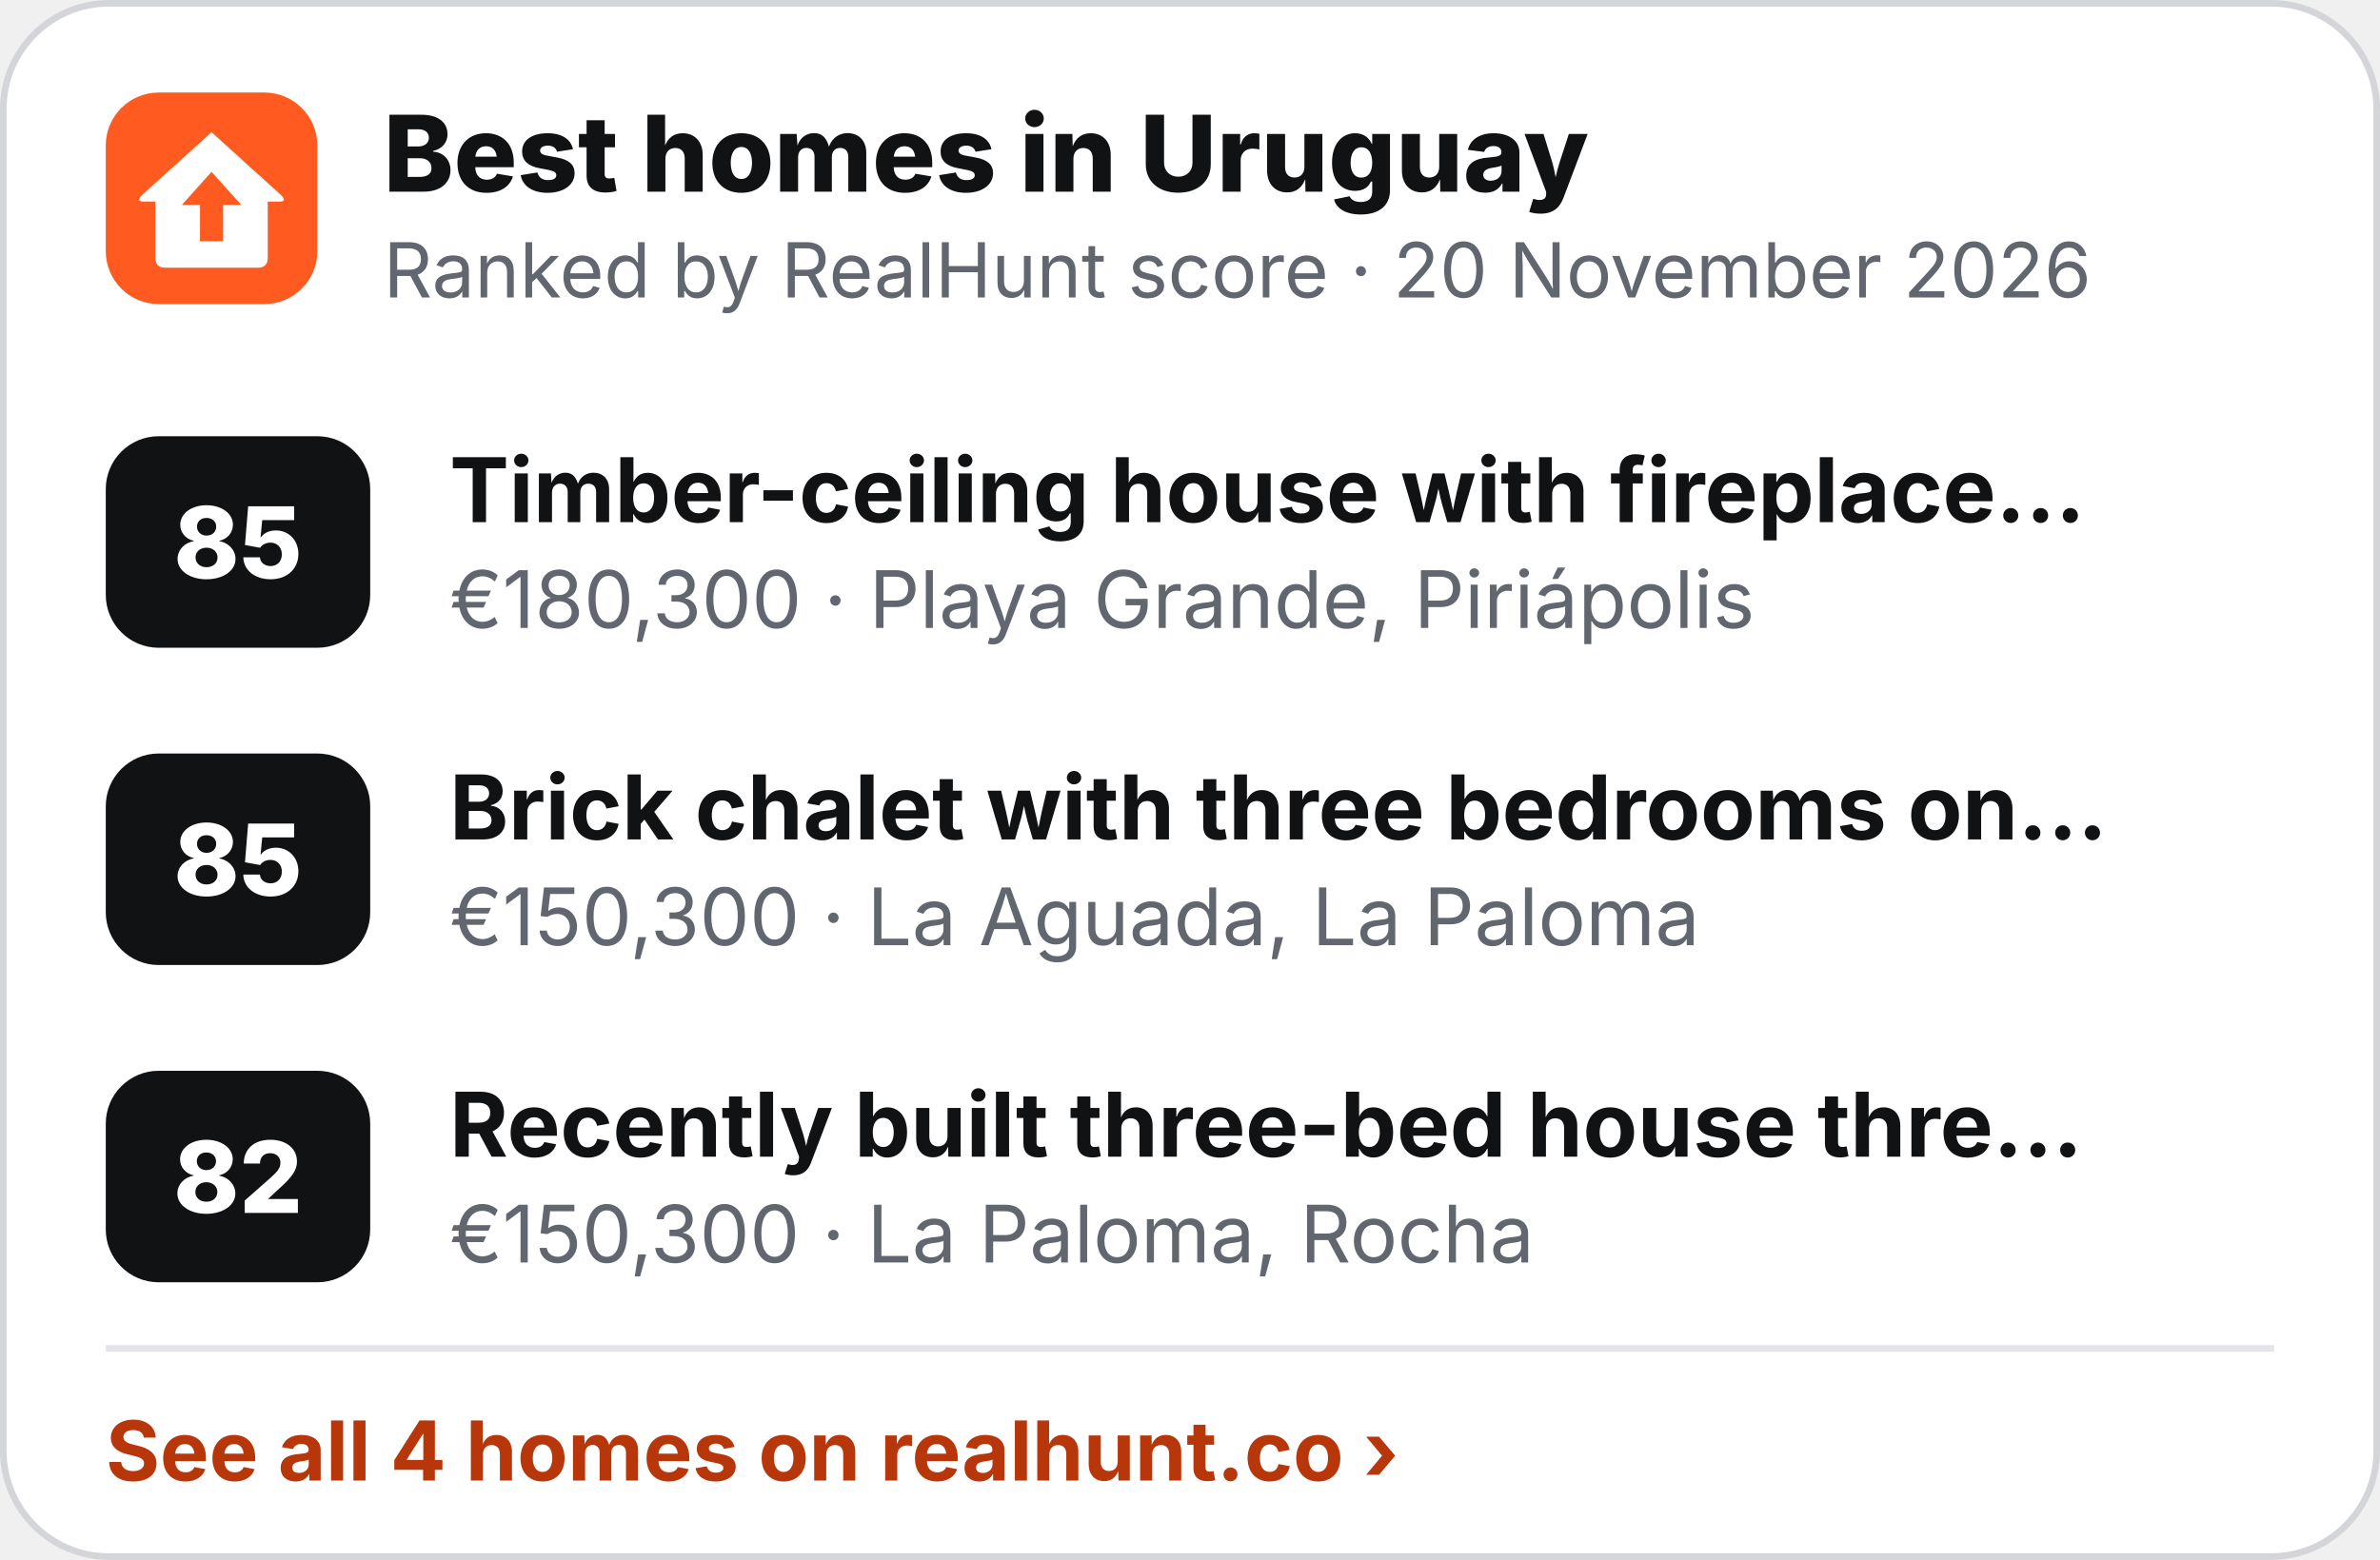
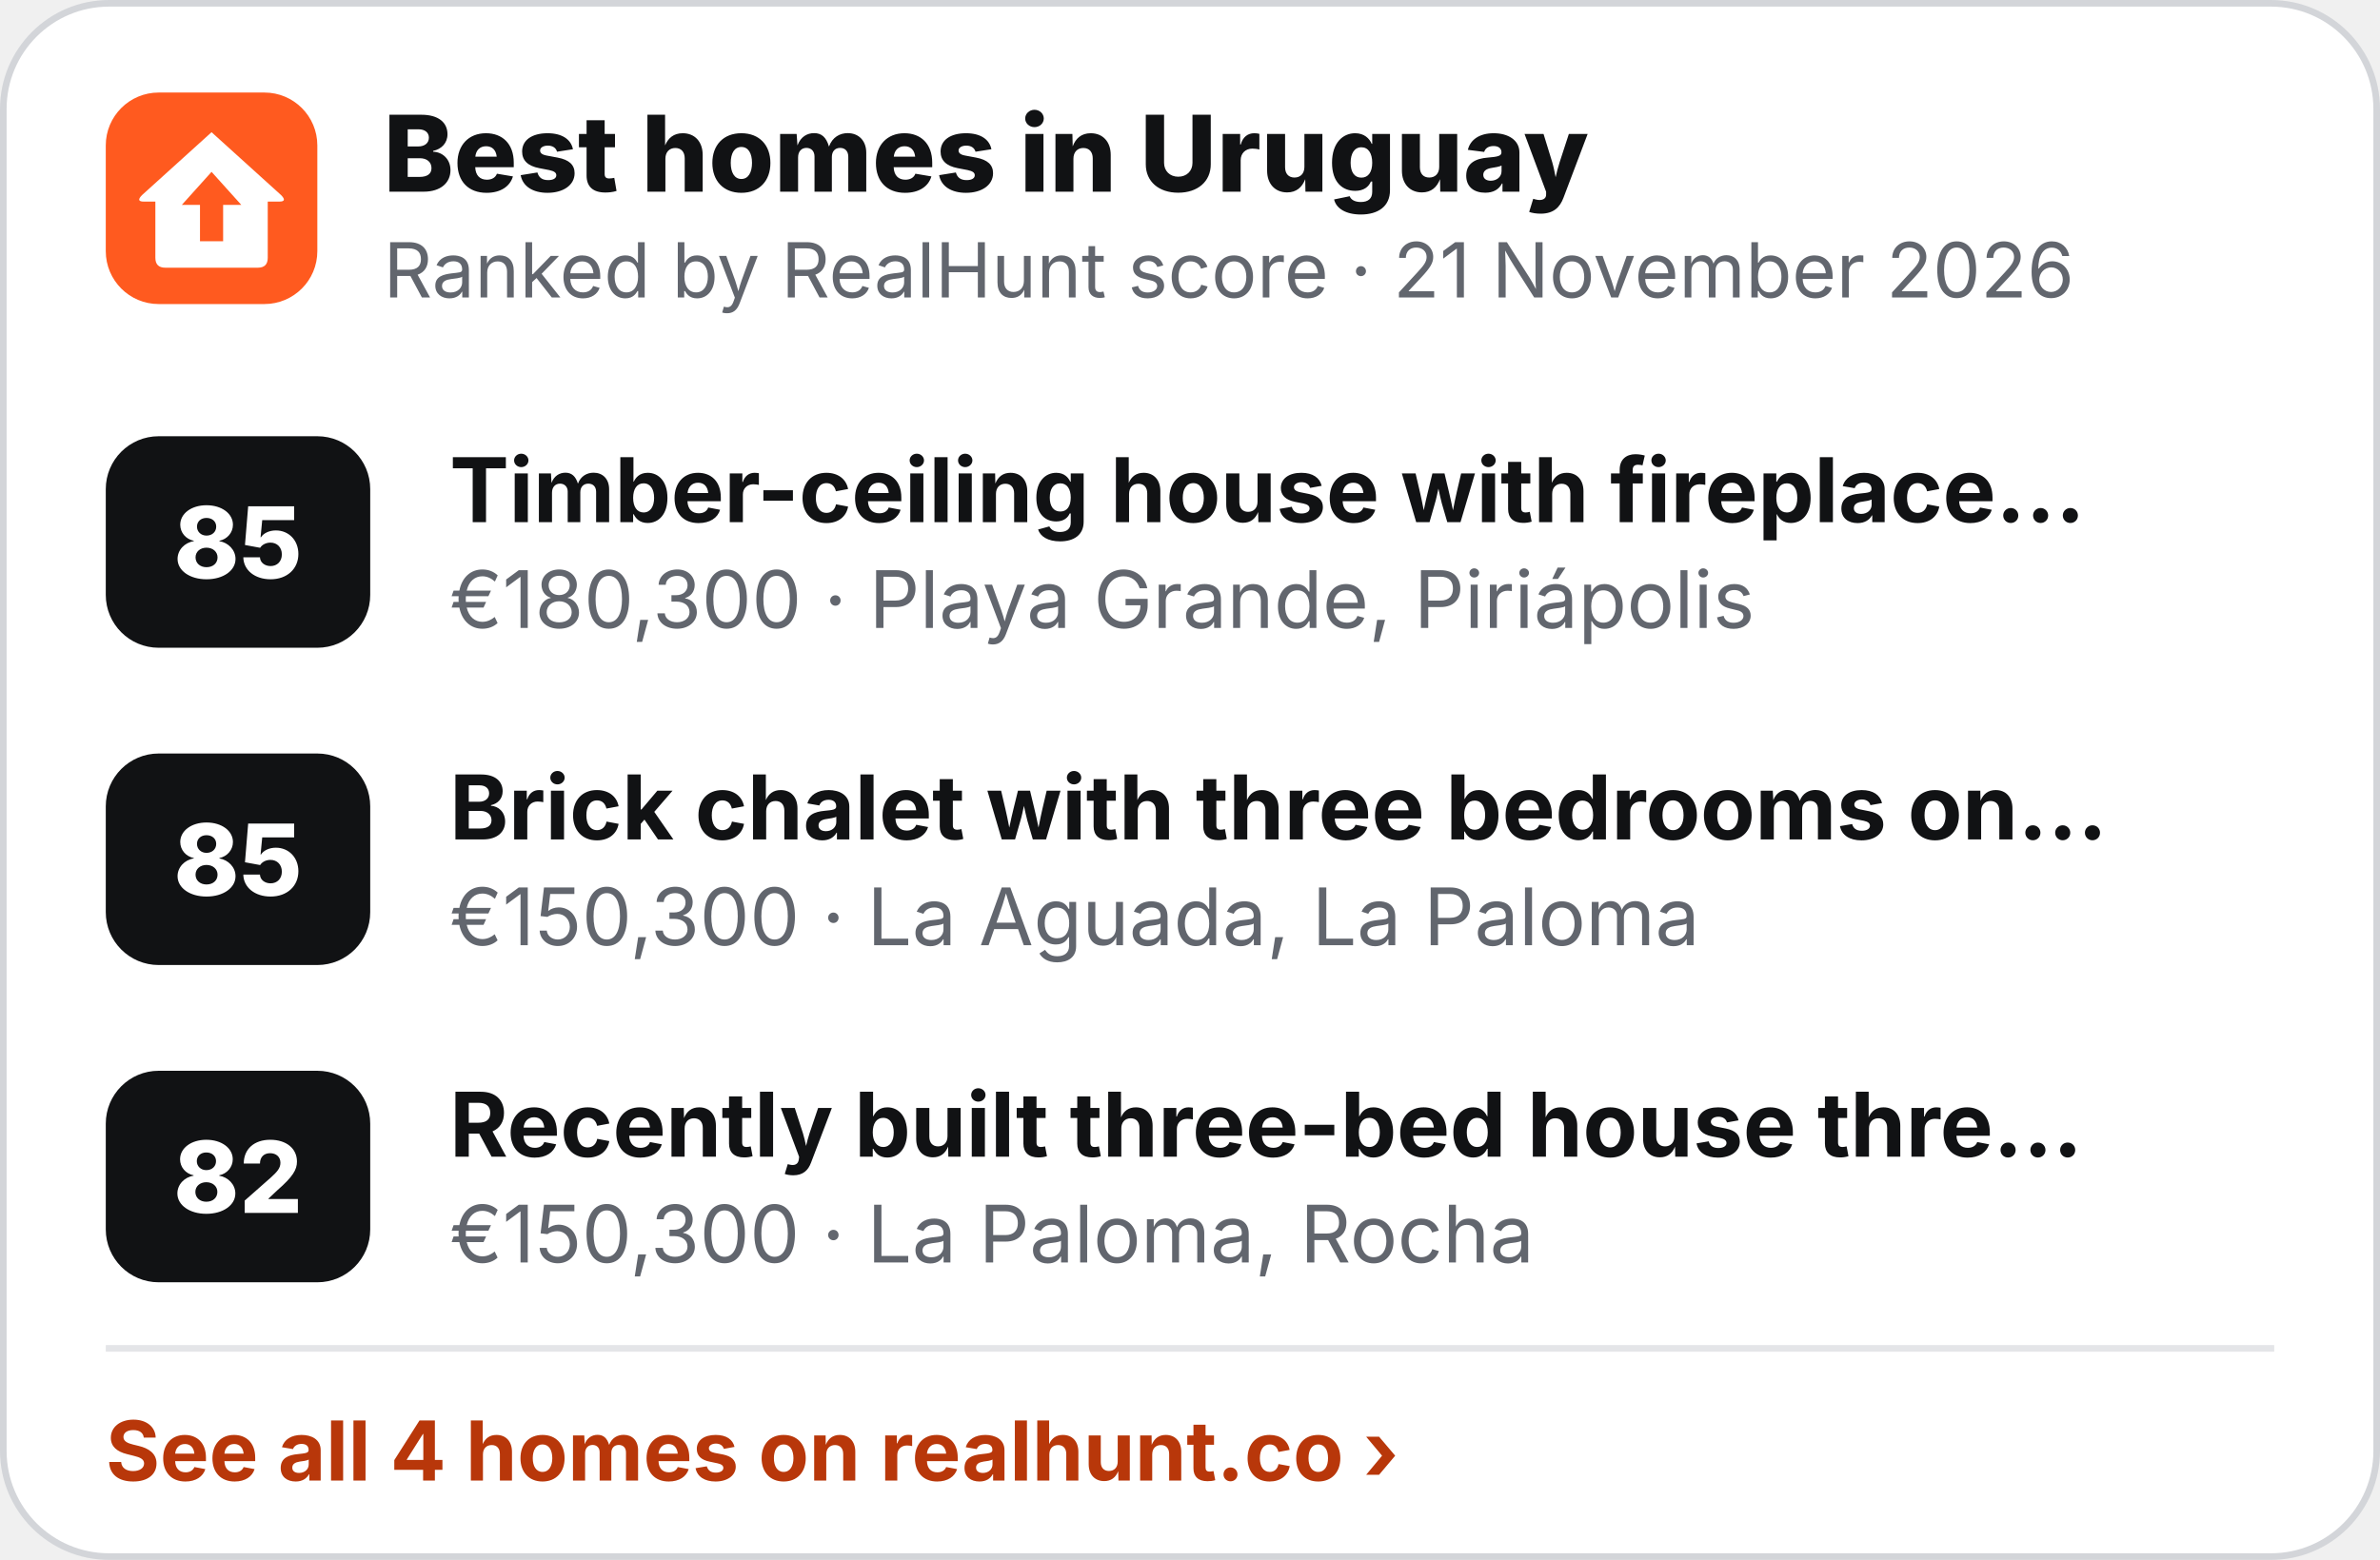
<svg xmlns="http://www.w3.org/2000/svg" width="360" height="236" viewBox="0 0 360 236" role="img" aria-label="Best homes in Uruguay">
  <rect x=".5" y=".5" width="359" height="235" rx="16" fill="#fff" stroke="#D3D5D9" />
  <g transform="translate(16 14) scale(.5)">
    <rect width="64" height="64" rx="16" fill="#FF5A1F" />
    <path d="M32 12 L53 31 Q55 33 52.5 33 L49 33 L49 50 Q49 53 46 53 L18 53 Q15 53 15 50 L15 33 L11.5 33 Q9 33 11 31 Z" fill="#fff" />
    <path d="M32 24 L41 34 L35.5 34 L35.5 45 L28.5 45 L28.5 34 L23 34 Z" fill="#FF5A1F" />
  </g>
  <text x="58" y="29" font-family="Inter,'Segoe UI',Helvetica,Arial,sans-serif" font-size="16" font-weight="800" fill="#111214">Best homes in Uruguay</text>
-   <text x="58" y="45" font-family="Inter,'Segoe UI',Helvetica,Arial,sans-serif" font-size="11.5" fill="#62666E">Ranked by RealHunt score · 20 November 2026</text>
+   <text x="58" y="45" font-family="Inter,'Segoe UI',Helvetica,Arial,sans-serif" font-size="11.5" fill="#62666E">Ranked by RealHunt score · 21 November 2026</text>
  <rect x="16" y="66" width="40" height="32" rx="8" fill="#111214" />
  <text x="36" y="87.5" text-anchor="middle" font-family="Inter,'Segoe UI',Helvetica,Arial,sans-serif" font-size="15" font-weight="800" fill="#fff">85</text>
  <text x="68" y="79" font-family="Inter,'Segoe UI',Helvetica,Arial,sans-serif" font-size="13.5" font-weight="700" fill="#111214">Timber-ceiling house with fireplace…</text>
  <text x="68" y="95" font-family="Inter,'Segoe UI',Helvetica,Arial,sans-serif" font-size="12" fill="#62666E">€180,300 · Playa Grande, Piriápolis</text>
  <rect x="16" y="114" width="40" height="32" rx="8" fill="#111214" />
  <text x="36" y="135.5" text-anchor="middle" font-family="Inter,'Segoe UI',Helvetica,Arial,sans-serif" font-size="15" font-weight="800" fill="#fff">85</text>
  <text x="68" y="127" font-family="Inter,'Segoe UI',Helvetica,Arial,sans-serif" font-size="13.5" font-weight="700" fill="#111214">Brick chalet with three bedrooms on…</text>
  <text x="68" y="143" font-family="Inter,'Segoe UI',Helvetica,Arial,sans-serif" font-size="12" fill="#62666E">€150,300 · La Aguada, La Paloma</text>
  <rect x="16" y="162" width="40" height="32" rx="8" fill="#111214" />
  <text x="36" y="183.5" text-anchor="middle" font-family="Inter,'Segoe UI',Helvetica,Arial,sans-serif" font-size="15" font-weight="800" fill="#fff">82</text>
  <text x="68" y="175" font-family="Inter,'Segoe UI',Helvetica,Arial,sans-serif" font-size="13.5" font-weight="700" fill="#111214">Recently built three-bed house thre…</text>
  <text x="68" y="191" font-family="Inter,'Segoe UI',Helvetica,Arial,sans-serif" font-size="12" fill="#62666E">€150,300 · La Paloma, Rocha</text>
  <line x1="16" y1="204" x2="344" y2="204" stroke="#E4E5E8" />
  <text x="16" y="224" font-family="Inter,'Segoe UI',Helvetica,Arial,sans-serif" font-size="12.5" font-weight="700" fill="#B8370A">See all 4 homes on realhunt.co ›</text>
</svg>
